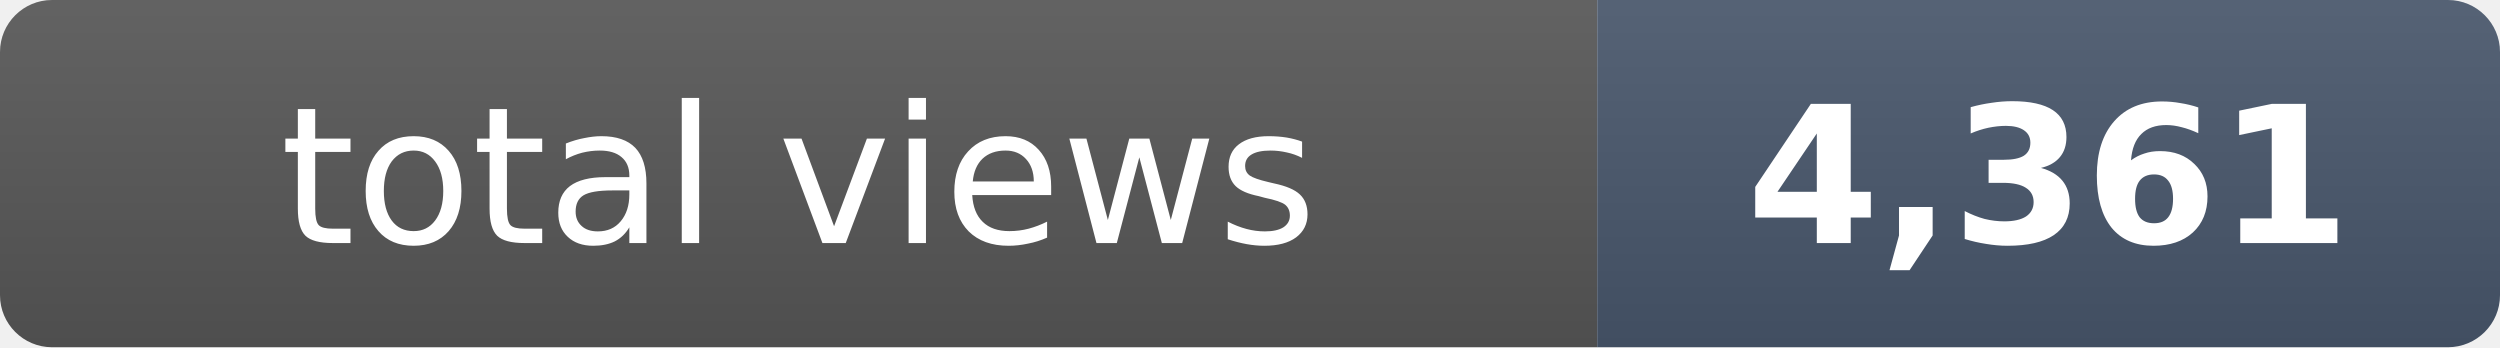
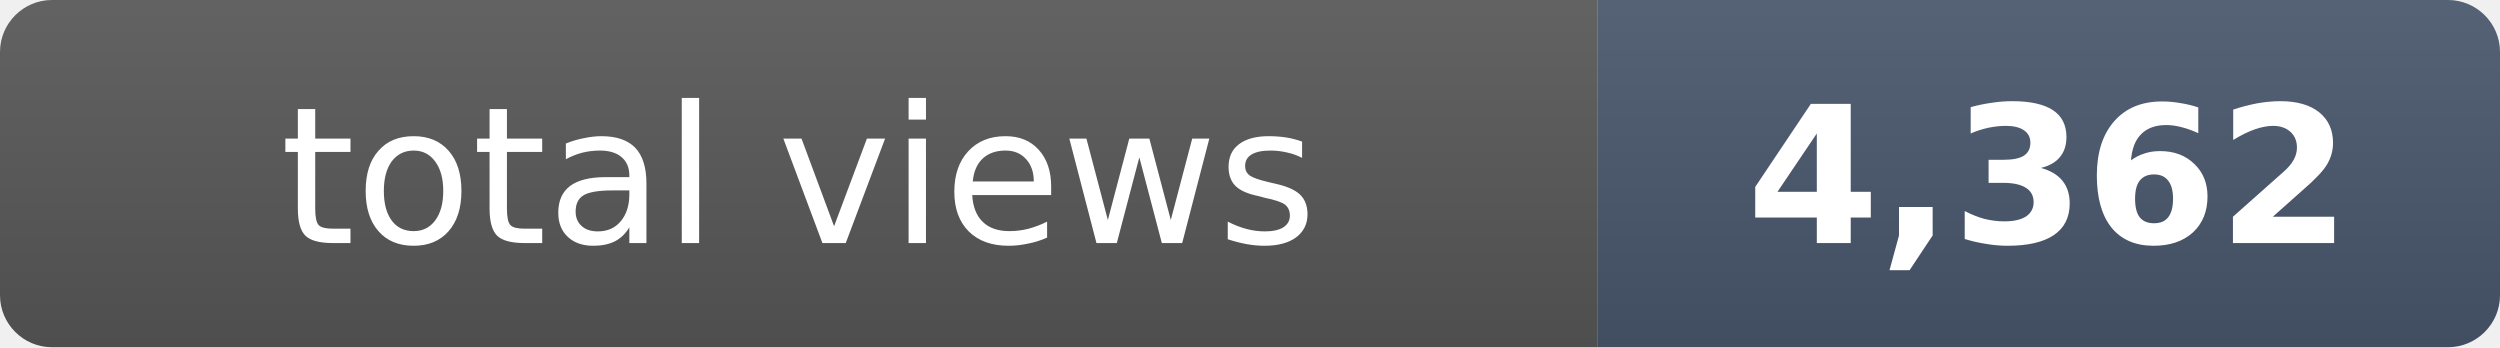
- <svg xmlns="http://www.w3.org/2000/svg" width="144" height="20" role="img" aria-label="total views: 4,361">
+ <svg xmlns="http://www.w3.org/2000/svg" width="144" height="20" role="img" aria-label="total views: 4,362">
  <clipPath id="r">
    <rect width="144" height="20" rx="3" fill="#fff" />
  </clipPath>
  <g clip-path="url(#r)">
    <rect width="92" height="20" fill="#555" />
    <rect x="92" width="52" height="20" fill="#475569" />
    <rect width="144" height="20" fill="url(#s)" />
  </g>
  <defs>
    <linearGradient id="s" x2="0" y2="100%">
      <stop offset="0" stop-color="#fff" stop-opacity=".08" />
      <stop offset="1" stop-opacity=".08" />
    </linearGradient>
  </defs>
  <g fill="#fff" text-anchor="middle" font-family="Verdana,Geneva,DejaVu Sans,sans-serif" font-size="11">
    <text x="46" y="14">total views</text>
-     <text x="118" y="14" font-weight="bold">4,361</text>
+     <text x="118" y="14" font-weight="bold">4,362</text>
  </g>
</svg>
